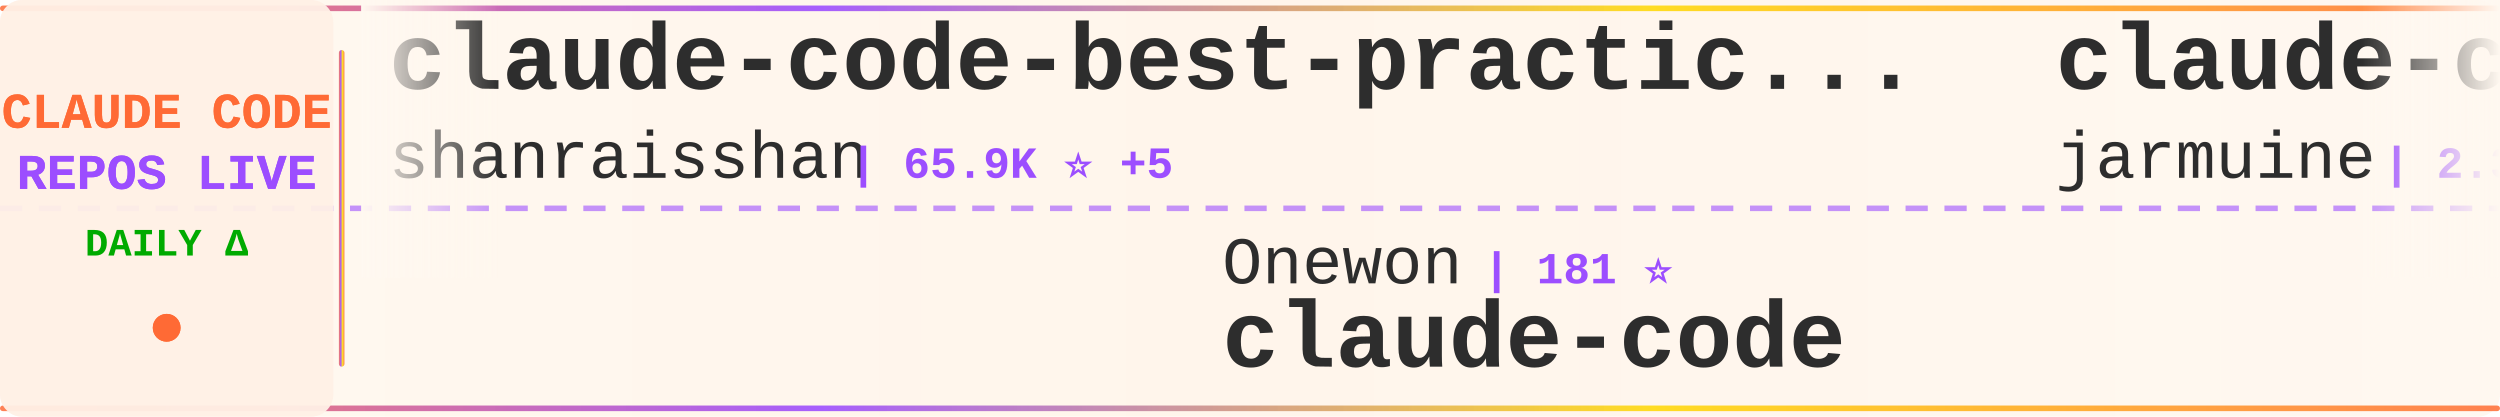
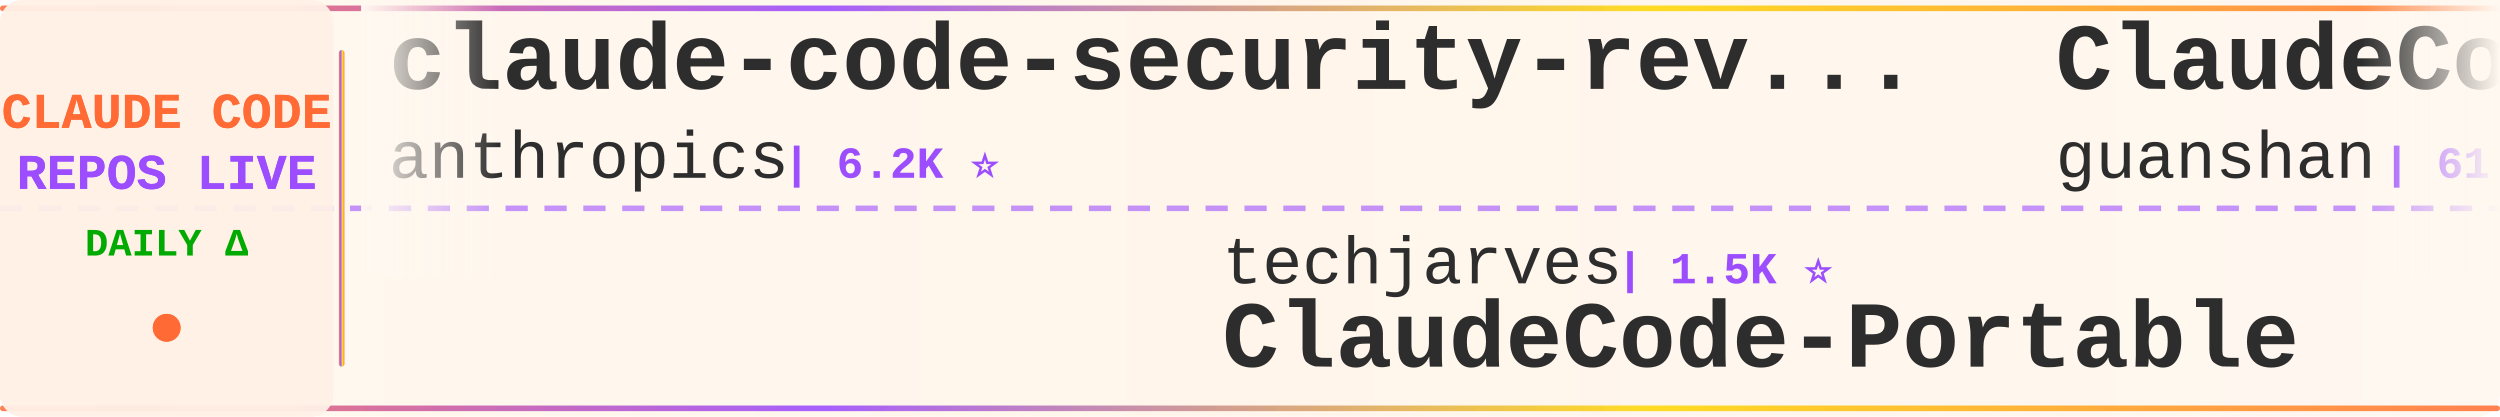
<svg xmlns="http://www.w3.org/2000/svg" width="900" height="150">
  <defs>
    <linearGradient id="tickerBg" x1="0%" y1="0%" x2="100%" y2="0%">
      <stop offset="0%" style="stop-color:#fff8f0;stop-opacity:0.98" />
      <stop offset="50%" style="stop-color:#fff5eb;stop-opacity:1" />
      <stop offset="100%" style="stop-color:#fff8f0;stop-opacity:0.98" />
    </linearGradient>
    <linearGradient id="borderGrad" x1="0%" y1="0%" x2="100%" y2="0%">
      <stop offset="0%" style="stop-color:#FF6B35;stop-opacity:0.85">
        <animate attributeName="stop-opacity" values="0.85;1;0.85" dur="2s" repeatCount="indefinite" />
      </stop>
      <stop offset="33%" style="stop-color:#9C4EFF;stop-opacity:0.9">
        <animate attributeName="stop-opacity" values="0.9;1;0.9" dur="2.2s" repeatCount="indefinite" />
      </stop>
      <stop offset="66%" style="stop-color:#FFD700;stop-opacity:0.85">
        <animate attributeName="stop-opacity" values="0.85;1;0.85" dur="1.8s" repeatCount="indefinite" />
      </stop>
      <stop offset="100%" style="stop-color:#FF6B35;stop-opacity:0.85">
        <animate attributeName="stop-opacity" values="0.85;1;0.85" dur="2s" repeatCount="indefinite" />
      </stop>
    </linearGradient>
    <filter id="textGlow">
      <feGaussianBlur stdDeviation="0.15" result="coloredBlur" />
      <feMerge>
        <feMergeNode in="coloredBlur" />
        <feMergeNode in="SourceGraphic" />
      </feMerge>
    </filter>
    <filter id="metricGlow">
      <feGaussianBlur stdDeviation="0.2" result="coloredBlur" />
      <feMerge>
        <feMergeNode in="coloredBlur" />
        <feMergeNode in="SourceGraphic" />
      </feMerge>
    </filter>
    <linearGradient id="leftFade" x1="0%" y1="0%" x2="100%" y2="0%">
      <stop offset="0%" style="stop-color:#fff8f0;stop-opacity:1" />
      <stop offset="100%" style="stop-color:#fff8f0;stop-opacity:0" />
    </linearGradient>
    <linearGradient id="rightFade" x1="0%" y1="0%" x2="100%" y2="0%">
      <stop offset="0%" style="stop-color:#fff8f0;stop-opacity:0" />
      <stop offset="100%" style="stop-color:#fff8f0;stop-opacity:1" />
    </linearGradient>
  </defs>
  <rect width="900" height="150" fill="url(#tickerBg)" rx="8" />
  <rect x="0" y="2" width="900" height="2" fill="url(#borderGrad)" rx="1" />
  <rect x="0" y="146" width="900" height="2" fill="url(#borderGrad)" rx="1" />
  <line x1="0" y1="75" x2="900" y2="75" stroke="#9C4EFF" stroke-width="2" stroke-dasharray="8 6" opacity="0.6" />
  <rect x="0" y="0" width="120" height="150" fill="#fff0e6" opacity="0.95" rx="8" />
  <text x="60" y="46" font-family="'Courier New', monospace" font-size="18" font-weight="bold" fill="#FF6B35" text-anchor="middle" filter="url(#textGlow)">
    CLAUDE CODE
  </text>
  <text x="60" y="68" font-family="'Courier New', monospace" font-size="18" font-weight="bold" fill="#9C4EFF" text-anchor="middle" filter="url(#textGlow)">
    REPOS LIVE
  </text>
  <text x="60" y="92" font-family="'Courier New', monospace" font-size="14" font-weight="bold" fill="#00aa00" text-anchor="middle">
    DAILY Δ
  </text>
  <circle cx="60" cy="118" r="5" fill="#FF6B35" filter="url(#metricGlow)">
    <animate attributeName="r" values="4;6;4" dur="1.5s" repeatCount="indefinite" />
    <animate attributeName="opacity" values="0.6;1;0.6" dur="1.5s" repeatCount="indefinite" />
  </circle>
  <rect x="122" y="18" width="2" height="114" fill="url(#borderGrad)" rx="1" />
  <clipPath id="tickerClip">
    <rect x="130" y="0" width="770" height="150" />
  </clipPath>
  <g clip-path="url(#tickerClip)">
    <g id="tickerItems">
      <animateTransform attributeName="transform" attributeType="XML" type="translate" from="0 0" to="-3000 0" dur="54s" repeatCount="indefinite" />
      <g transform="translate(0, 0)">
-         <text x="140" y="32" font-family="'Courier New', monospace" font-size="34" font-weight="bold" fill="#2d2d2d">claude-code-best-practic...</text>
-         <text x="140" y="64" font-family="'Courier New', monospace" font-size="24" font-weight="normal" fill="#2d2d2d" opacity="1.0">shanraisshan</text>
-         <text x="306" y="64" font-family="'Courier New', monospace" font-size="16" font-weight="bold" fill="#9C4EFF"> | 65.9K ⭐ +5</text>
+         <text x="140" y="32" font-family="'Courier New', monospace" font-size="34" font-weight="bold" fill="#2d2d2d">claude-code-security-rev...</text>
+         <text x="140" y="64" font-family="'Courier New', monospace" font-size="24" font-weight="normal" fill="#2d2d2d" opacity="1.0">anthropics</text>
+         <text x="282" y="64" font-family="'Courier New', monospace" font-size="16" font-weight="bold" fill="#9C4EFF"> | 6.2K ⭐</text>
      </g>
      <g transform="translate(300, 0)">
-         <text x="140" y="102" font-family="'Courier New', monospace" font-size="24" font-weight="normal" fill="#2d2d2d" opacity="1.0">Onewon</text>
-         <text x="234" y="102" font-family="'Courier New', monospace" font-size="16" font-weight="bold" fill="#9C4EFF"> | 181 ⭐</text>
-         <text x="140" y="132" font-family="'Courier New', monospace" font-size="34" font-weight="bold" fill="#2d2d2d">claude-code</text>
+         <text x="140" y="102" font-family="'Courier New', monospace" font-size="24" font-weight="normal" fill="#2d2d2d" opacity="1.0">techjarves</text>
+         <text x="282" y="102" font-family="'Courier New', monospace" font-size="16" font-weight="bold" fill="#9C4EFF"> | 1.5K ⭐</text>
+         <text x="140" y="132" font-family="'Courier New', monospace" font-size="34" font-weight="bold" fill="#2d2d2d">ClaudeCode-Portable</text>
      </g>
      <g transform="translate(600, 0)">
-         <text x="140" y="32" font-family="'Courier New', monospace" font-size="34" font-weight="bold" fill="#2d2d2d">claude-code</text>
-         <text x="140" y="64" font-family="'Courier New', monospace" font-size="24" font-weight="normal" fill="#2d2d2d" opacity="1.0">jarmuine</text>
-         <text x="258" y="64" font-family="'Courier New', monospace" font-size="16" font-weight="bold" fill="#9C4EFF"> | 2.3K ⭐ +2</text>
+         <text x="140" y="32" font-family="'Courier New', monospace" font-size="34" font-weight="bold" fill="#2d2d2d">ClaudeCode</text>
+         <text x="140" y="64" font-family="'Courier New', monospace" font-size="24" font-weight="normal" fill="#2d2d2d" opacity="1.0">guanshan</text>
+         <text x="258" y="64" font-family="'Courier New', monospace" font-size="16" font-weight="bold" fill="#9C4EFF"> | 61 ⭐</text>
      </g>
      <g transform="translate(900, 0)">
+         <text x="140" y="102" font-family="'Courier New', monospace" font-size="24" font-weight="normal" fill="#2d2d2d" opacity="1.0">pengchengneo</text>
+         <text x="306" y="102" font-family="'Courier New', monospace" font-size="16" font-weight="bold" fill="#9C4EFF"> | 1.8K ⭐</text>
+         <text x="140" y="132" font-family="'Courier New', monospace" font-size="34" font-weight="bold" fill="#2d2d2d">Claude-Code</text>
+       </g>
+       <g transform="translate(1200, 0)">
+         <text x="140" y="32" font-family="'Courier New', monospace" font-size="34" font-weight="bold" fill="#2d2d2d">claude_code_src</text>
+         <text x="140" y="64" font-family="'Courier New', monospace" font-size="24" font-weight="normal" fill="#2d2d2d" opacity="1.0">ponponon</text>
+         <text x="258" y="64" font-family="'Courier New', monospace" font-size="16" font-weight="bold" fill="#9C4EFF"> | 2.3K ⭐ +1</text>
+       </g>
+       <g transform="translate(1500, 0)">
+         <text x="140" y="102" font-family="'Courier New', monospace" font-size="24" font-weight="normal" fill="#2d2d2d" opacity="1.0">zebbern</text>
+         <text x="246" y="102" font-family="'Courier New', monospace" font-size="16" font-weight="bold" fill="#9C4EFF"> | 4.6K ⭐</text>
+         <text x="140" y="132" font-family="'Courier New', monospace" font-size="34" font-weight="bold" fill="#2d2d2d">claude-code-guide</text>
+       </g>
+       <g transform="translate(1800, 0)">
+         <text x="140" y="32" font-family="'Courier New', monospace" font-size="34" font-weight="bold" fill="#2d2d2d">claude-code-webui</text>
+         <text x="140" y="64" font-family="'Courier New', monospace" font-size="24" font-weight="normal" fill="#2d2d2d" opacity="1.0">sugyan</text>
+         <text x="234" y="64" font-family="'Courier New', monospace" font-size="16" font-weight="bold" fill="#9C4EFF"> | 1.1K ⭐ +1</text>
+       </g>
+       <g transform="translate(2100, 0)">
        <text x="140" y="102" font-family="'Courier New', monospace" font-size="24" font-weight="normal" fill="#2d2d2d" opacity="1.0">Yuyz0112</text>
        <text x="258" y="102" font-family="'Courier New', monospace" font-size="16" font-weight="bold" fill="#9C4EFF"> | 2.4K ⭐</text>
        <text x="140" y="132" font-family="'Courier New', monospace" font-size="34" font-weight="bold" fill="#2d2d2d">claude-code-reverse</text>
      </g>
-       <g transform="translate(1200, 0)">
-         <text x="140" y="32" font-family="'Courier New', monospace" font-size="34" font-weight="bold" fill="#2d2d2d">claude-code-source</text>
-         <text x="140" y="64" font-family="'Courier New', monospace" font-size="24" font-weight="normal" fill="#2d2d2d" opacity="1.0">JrCx7scC</text>
-         <text x="258" y="64" font-family="'Courier New', monospace" font-size="16" font-weight="bold" fill="#9C4EFF"> | 376 ⭐</text>
-       </g>
-       <g transform="translate(1500, 0)">
-         <text x="140" y="102" font-family="'Courier New', monospace" font-size="24" font-weight="normal" fill="#2d2d2d" opacity="1.0">Maciek-roboblog</text>
-         <text x="342" y="102" font-family="'Courier New', monospace" font-size="16" font-weight="bold" fill="#9C4EFF"> | 8.7K ⭐ +1</text>
-         <text x="140" y="132" font-family="'Courier New', monospace" font-size="34" font-weight="bold" fill="#2d2d2d">Claude-Code-Usage-Monito...</text>
-       </g>
-       <g transform="translate(1800, 0)">
-         <text x="140" y="32" font-family="'Courier New', monospace" font-size="34" font-weight="bold" fill="#2d2d2d">claude-code-spec-workflo...</text>
-         <text x="140" y="64" font-family="'Courier New', monospace" font-size="24" font-weight="normal" fill="#2d2d2d" opacity="1.0">Pimzino</text>
-         <text x="246" y="64" font-family="'Courier New', monospace" font-size="16" font-weight="bold" fill="#9C4EFF"> | 3.9K ⭐</text>
-       </g>
-       <g transform="translate(2100, 0)">
-         <text x="140" y="102" font-family="'Courier New', monospace" font-size="24" font-weight="normal" fill="#2d2d2d" opacity="1.0">lorryjovens-hub</text>
-         <text x="342" y="102" font-family="'Courier New', monospace" font-size="16" font-weight="bold" fill="#9C4EFF"> | 1.7K ⭐</text>
-         <text x="140" y="132" font-family="'Courier New', monospace" font-size="34" font-weight="bold" fill="#2d2d2d">claude-code-rust</text>
-       </g>
      <g transform="translate(2400, 0)">
        <text x="140" y="32" font-family="'Courier New', monospace" font-size="34" font-weight="bold" fill="#2d2d2d">claude-code</text>
-         <text x="140" y="64" font-family="'Courier New', monospace" font-size="24" font-weight="normal" fill="#2d2d2d" opacity="1.0">tanbiralam</text>
-         <text x="282" y="64" font-family="'Courier New', monospace" font-size="16" font-weight="bold" fill="#9C4EFF"> | 2.3K ⭐ +2</text>
+         <text x="140" y="64" font-family="'Courier New', monospace" font-size="24" font-weight="normal" fill="#2d2d2d" opacity="1.0">anthropics</text>
+         <text x="282" y="64" font-family="'Courier New', monospace" font-size="16" font-weight="bold" fill="#9C4EFF"> | 145.2K ⭐ +15</text>
      </g>
      <g transform="translate(2700, 0)">
-         <text x="140" y="102" font-family="'Courier New', monospace" font-size="24" font-weight="normal" fill="#2d2d2d" opacity="1.0">affaan-m</text>
-         <text x="258" y="102" font-family="'Courier New', monospace" font-size="16" font-weight="bold" fill="#9C4EFF"> | 259.2K ⭐ +216</text>
-         <text x="140" y="132" font-family="'Courier New', monospace" font-size="34" font-weight="bold" fill="#2d2d2d">ECC</text>
+         <text x="140" y="102" font-family="'Courier New', monospace" font-size="24" font-weight="normal" fill="#2d2d2d" opacity="1.0">digitalsamba</text>
+         <text x="306" y="102" font-family="'Courier New', monospace" font-size="16" font-weight="bold" fill="#9C4EFF"> | 2.1K ⭐ +1</text>
+         <text x="140" y="132" font-family="'Courier New', monospace" font-size="34" font-weight="bold" fill="#2d2d2d">claude-code-video-toolki...</text>
      </g>
      <g transform="translate(3000, 0)">
-         <text x="140" y="32" font-family="'Courier New', monospace" font-size="34" font-weight="bold" fill="#2d2d2d">claude-code-best-practic...</text>
-         <text x="140" y="64" font-family="'Courier New', monospace" font-size="24" font-weight="normal" fill="#2d2d2d" opacity="1.0">shanraisshan</text>
-         <text x="306" y="64" font-family="'Courier New', monospace" font-size="16" font-weight="bold" fill="#9C4EFF"> | 65.9K ⭐ +5</text>
+         <text x="140" y="32" font-family="'Courier New', monospace" font-size="34" font-weight="bold" fill="#2d2d2d">claude-code-security-rev...</text>
+         <text x="140" y="64" font-family="'Courier New', monospace" font-size="24" font-weight="normal" fill="#2d2d2d" opacity="1.0">anthropics</text>
+         <text x="282" y="64" font-family="'Courier New', monospace" font-size="16" font-weight="bold" fill="#9C4EFF"> | 6.2K ⭐</text>
      </g>
      <g transform="translate(3300, 0)">
-         <text x="140" y="102" font-family="'Courier New', monospace" font-size="24" font-weight="normal" fill="#2d2d2d" opacity="1.0">Onewon</text>
-         <text x="234" y="102" font-family="'Courier New', monospace" font-size="16" font-weight="bold" fill="#9C4EFF"> | 181 ⭐</text>
-         <text x="140" y="132" font-family="'Courier New', monospace" font-size="34" font-weight="bold" fill="#2d2d2d">claude-code</text>
+         <text x="140" y="102" font-family="'Courier New', monospace" font-size="24" font-weight="normal" fill="#2d2d2d" opacity="1.0">techjarves</text>
+         <text x="282" y="102" font-family="'Courier New', monospace" font-size="16" font-weight="bold" fill="#9C4EFF"> | 1.5K ⭐</text>
+         <text x="140" y="132" font-family="'Courier New', monospace" font-size="34" font-weight="bold" fill="#2d2d2d">ClaudeCode-Portable</text>
      </g>
      <g transform="translate(3600, 0)">
-         <text x="140" y="32" font-family="'Courier New', monospace" font-size="34" font-weight="bold" fill="#2d2d2d">claude-code</text>
-         <text x="140" y="64" font-family="'Courier New', monospace" font-size="24" font-weight="normal" fill="#2d2d2d" opacity="1.0">jarmuine</text>
-         <text x="258" y="64" font-family="'Courier New', monospace" font-size="16" font-weight="bold" fill="#9C4EFF"> | 2.3K ⭐ +2</text>
+         <text x="140" y="32" font-family="'Courier New', monospace" font-size="34" font-weight="bold" fill="#2d2d2d">ClaudeCode</text>
+         <text x="140" y="64" font-family="'Courier New', monospace" font-size="24" font-weight="normal" fill="#2d2d2d" opacity="1.0">guanshan</text>
+         <text x="258" y="64" font-family="'Courier New', monospace" font-size="16" font-weight="bold" fill="#9C4EFF"> | 61 ⭐</text>
      </g>
      <g transform="translate(3900, 0)">
-         <text x="140" y="102" font-family="'Courier New', monospace" font-size="24" font-weight="normal" fill="#2d2d2d" opacity="1.0">Yuyz0112</text>
-         <text x="258" y="102" font-family="'Courier New', monospace" font-size="16" font-weight="bold" fill="#9C4EFF"> | 2.4K ⭐</text>
-         <text x="140" y="132" font-family="'Courier New', monospace" font-size="34" font-weight="bold" fill="#2d2d2d">claude-code-reverse</text>
+         <text x="140" y="102" font-family="'Courier New', monospace" font-size="24" font-weight="normal" fill="#2d2d2d" opacity="1.0">pengchengneo</text>
+         <text x="306" y="102" font-family="'Courier New', monospace" font-size="16" font-weight="bold" fill="#9C4EFF"> | 1.8K ⭐</text>
+         <text x="140" y="132" font-family="'Courier New', monospace" font-size="34" font-weight="bold" fill="#2d2d2d">Claude-Code</text>
      </g>
    </g>
  </g>
  <rect x="130" y="0" width="50" height="100" fill="url(#leftFade)" />
  <rect x="850" y="0" width="50" height="100" fill="url(#rightFade)" />
</svg>
